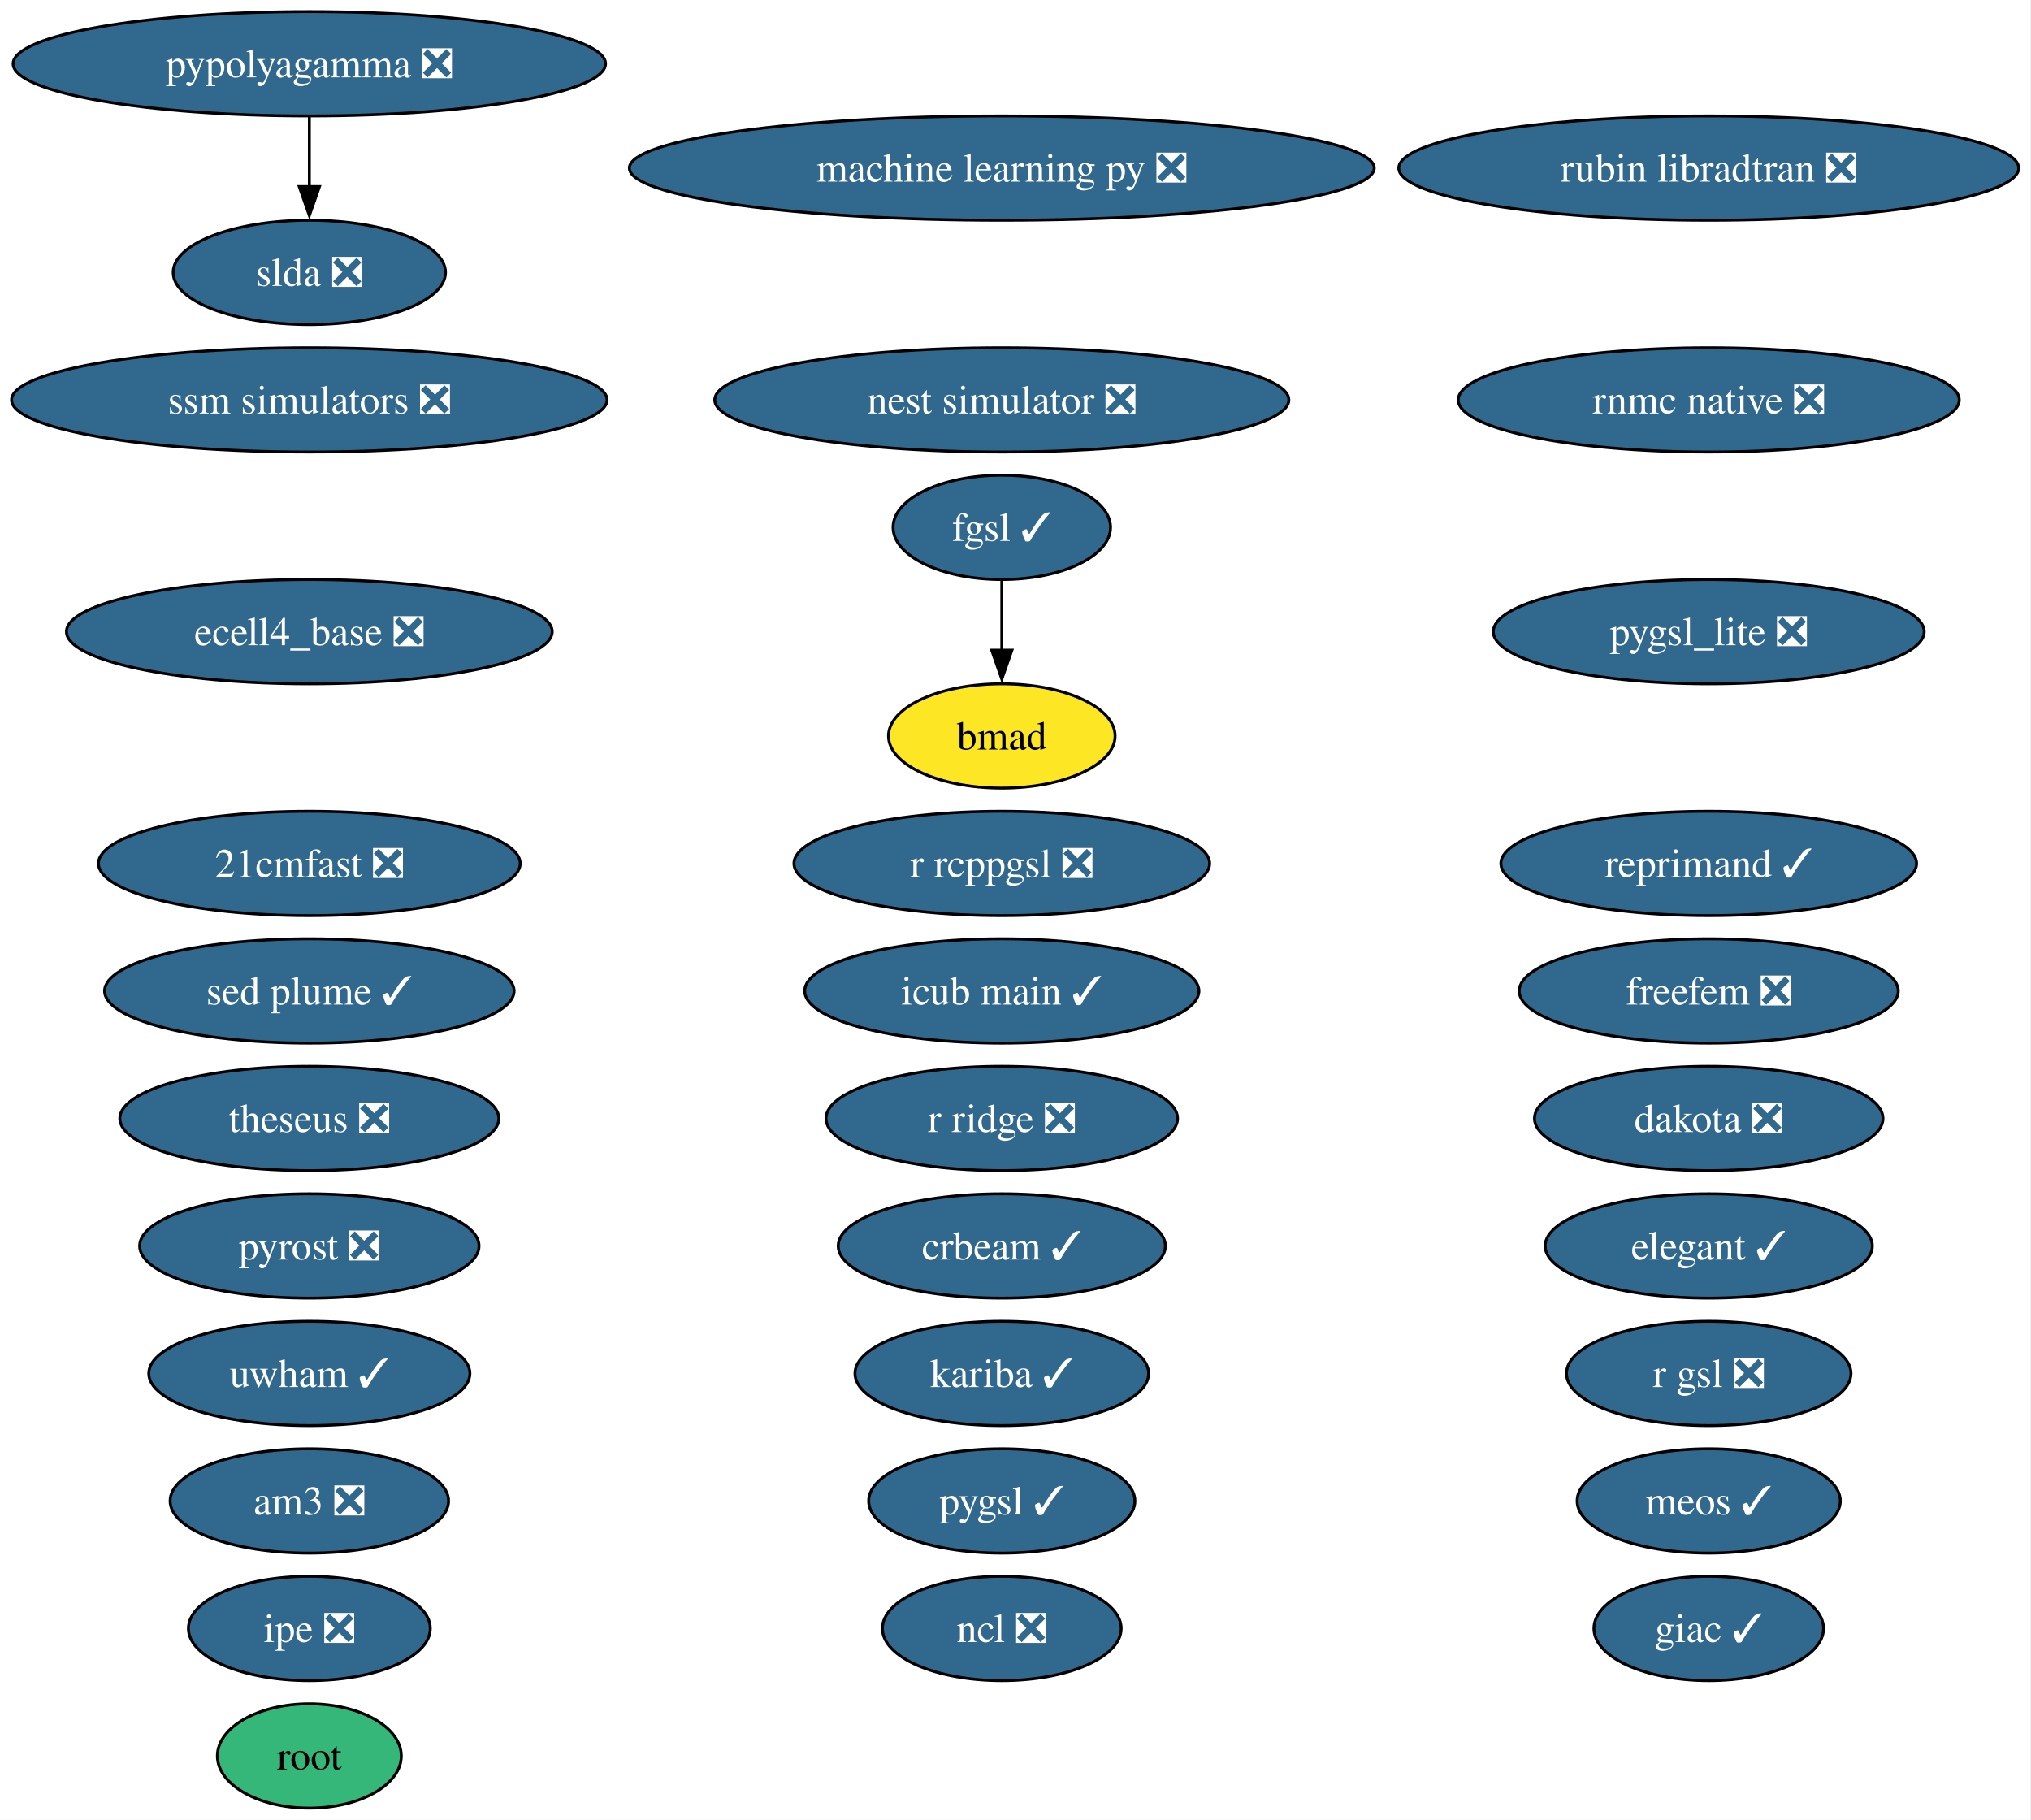
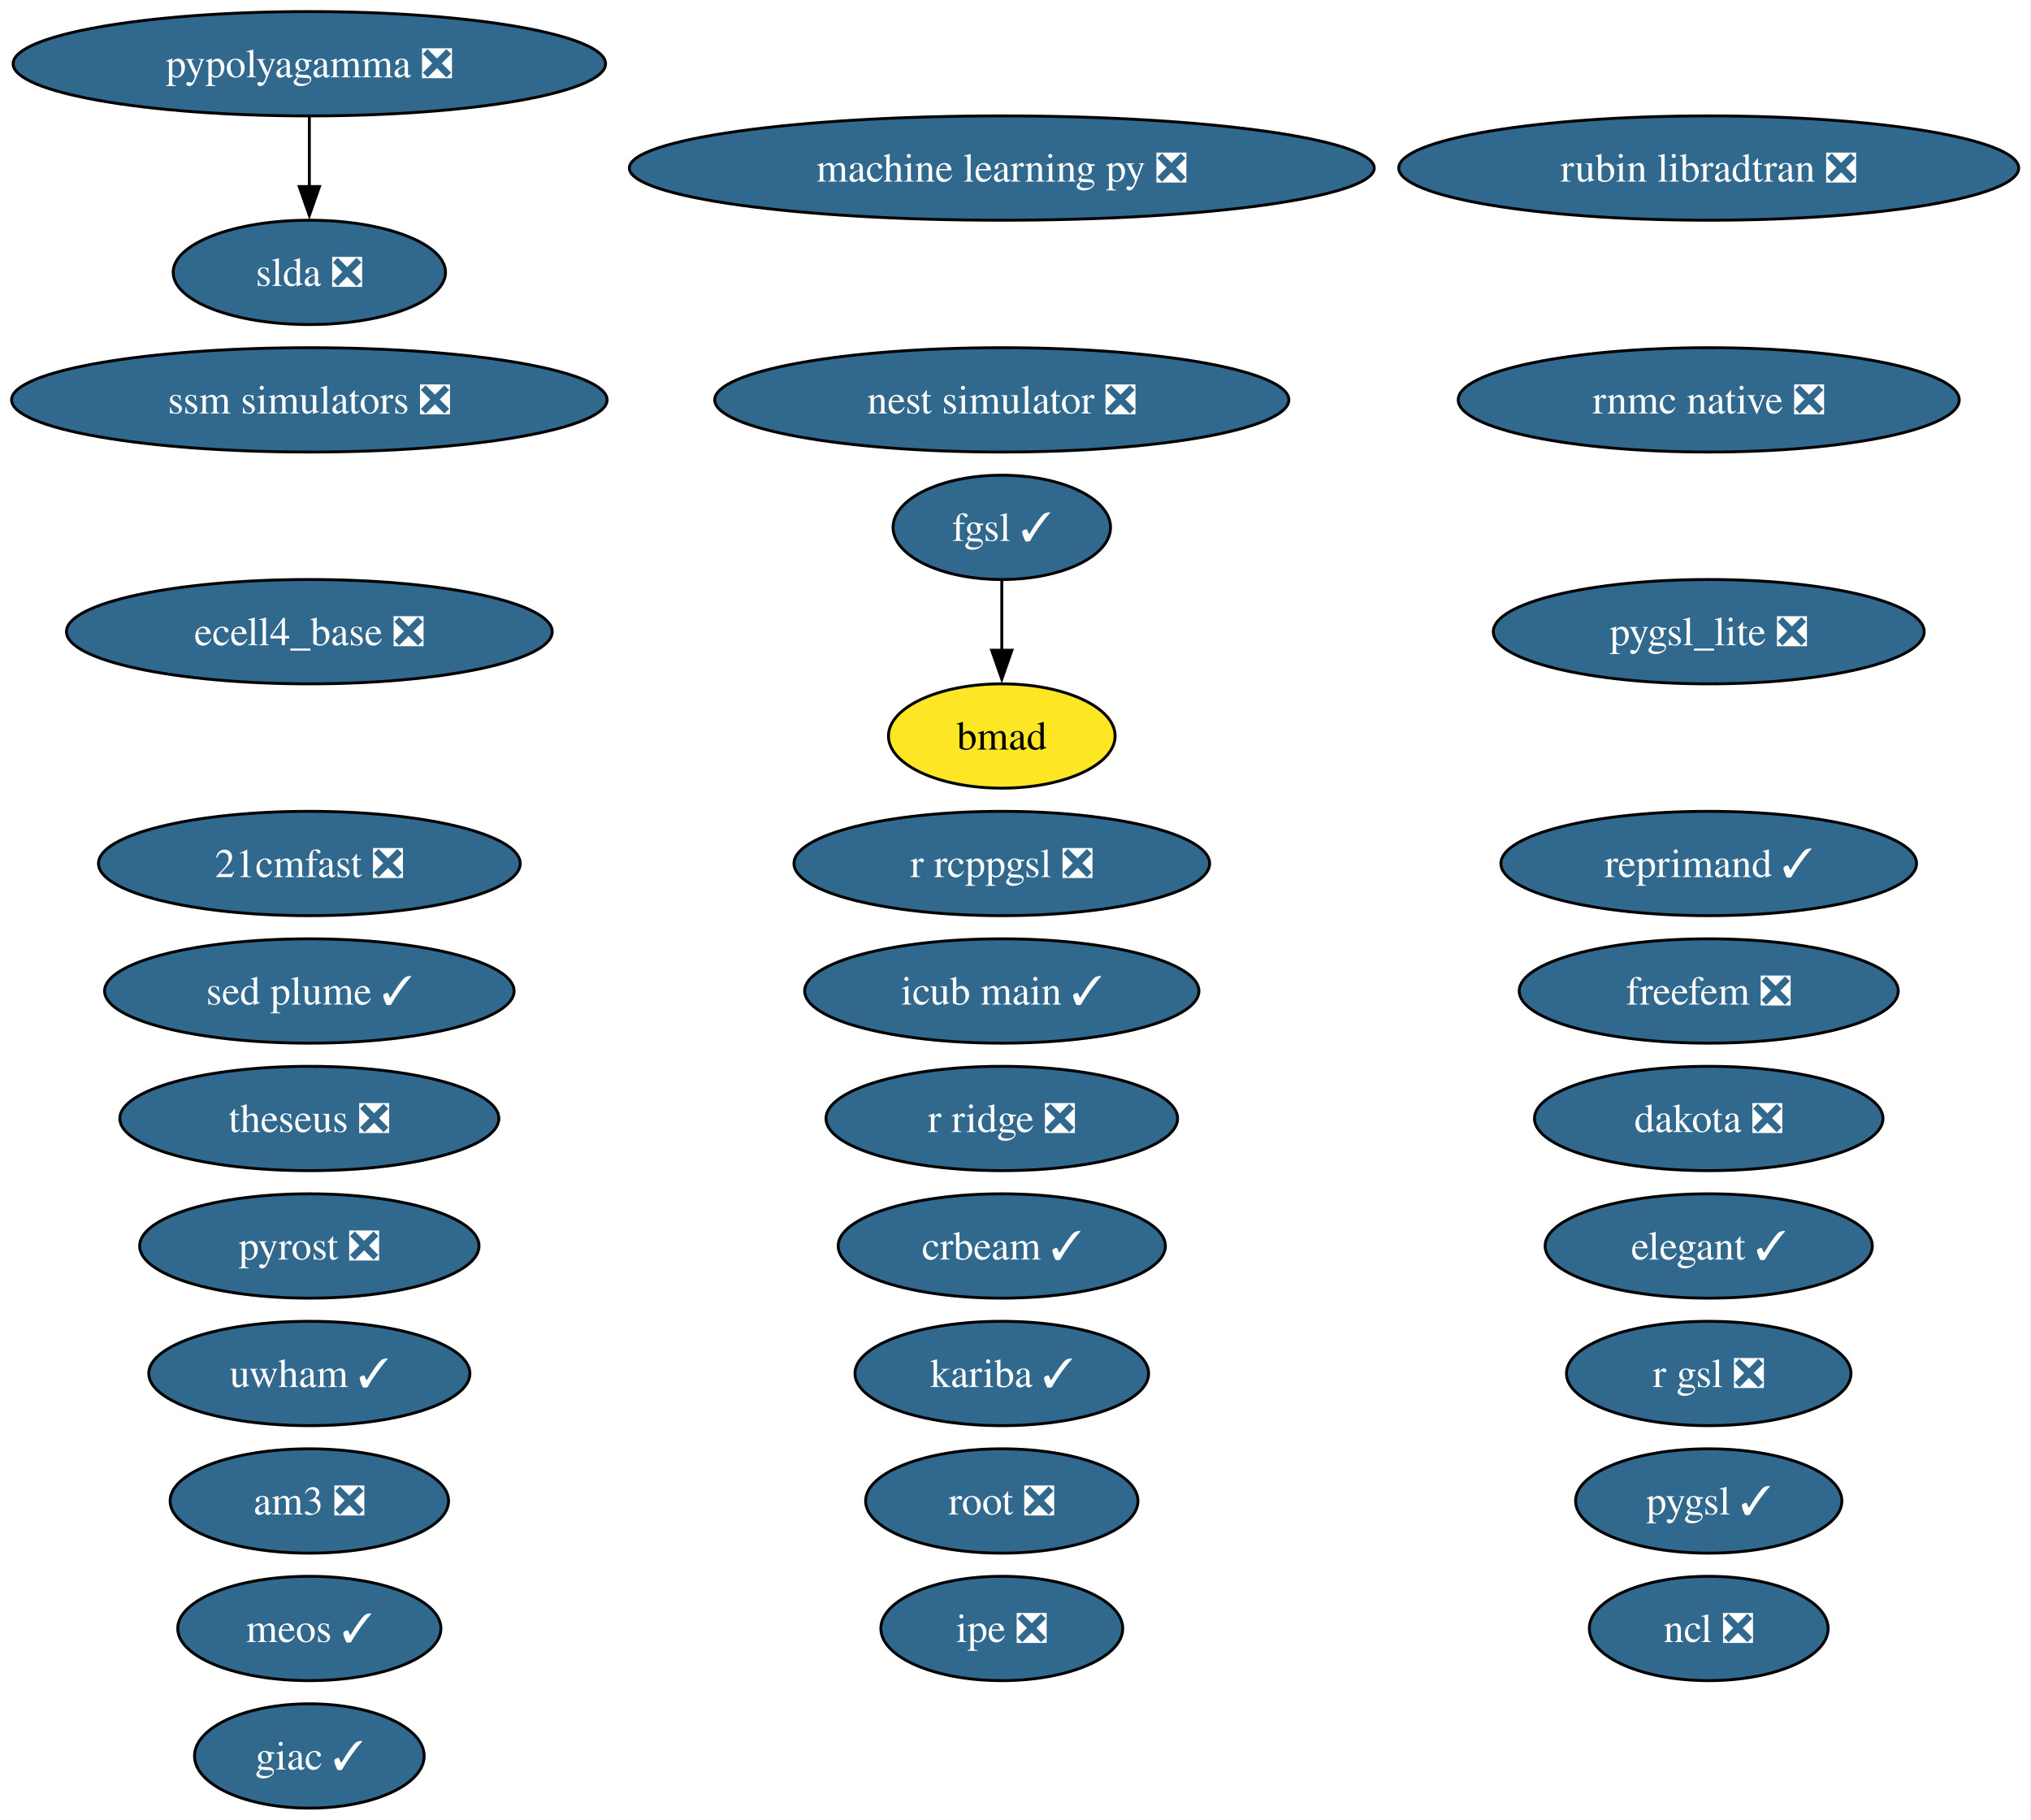
<svg xmlns="http://www.w3.org/2000/svg" xmlns:xlink="http://www.w3.org/1999/xlink" width="701pt" height="628pt" viewBox="0.00 0.00 701.00 628.00">
  <g id="graph0" class="graph" transform="scale(1 1) rotate(0) translate(4 624)">
    <polygon fill="white" stroke="none" points="-4,4 -4,-624 696.74,-624 696.74,4 -4,4" />
    <g id="node1" class="node">
      <g id="a_node1">
        <a xlink:href="https://github.com/conda-forge/21cmfast-feedstock/pull/34" xlink:title="21cmfast ❎">
          <ellipse fill="#31688e" stroke="black" cx="102.77" cy="-326" rx="72.78" ry="18" />
          <text xml:space="preserve" text-anchor="middle" x="102.77" y="-321.32" font-family="Times,serif" font-size="14.00" fill="white">21cmfast ❎</text>
        </a>
      </g>
    </g>
    <g id="node2" class="node">
      <g id="a_node2">
        <a xlink:href="https://github.com/conda-forge/am3-feedstock/pull/6" xlink:title="am3 ❎">
          <ellipse fill="#31688e" stroke="black" cx="102.77" cy="-106" rx="48.05" ry="18" />
          <text xml:space="preserve" text-anchor="middle" x="102.77" y="-101.33" font-family="Times,serif" font-size="14.00" fill="white">am3 ❎</text>
        </a>
      </g>
    </g>
    <g id="node3" class="node">
      <g id="a_node3">
        <a xlink:href="https://github.com/conda-forge/bmad-feedstock" xlink:title="bmad">
          <ellipse fill="#fde725" stroke="black" cx="341.77" cy="-370" rx="39.11" ry="18" />
          <text xml:space="preserve" text-anchor="middle" x="341.77" y="-365.32" font-family="Times,serif" font-size="14.00">bmad</text>
        </a>
      </g>
    </g>
    <g id="node4" class="node">
      <g id="a_node4">
        <a xlink:href="https://github.com/conda-forge/crbeam-feedstock/pull/4" xlink:title="crbeam ✓">
          <ellipse fill="#31688e" stroke="black" cx="341.77" cy="-194" rx="56.47" ry="18" />
          <text xml:space="preserve" text-anchor="middle" x="341.77" y="-189.32" font-family="Times,serif" font-size="14.00" fill="white">crbeam ✓</text>
        </a>
      </g>
    </g>
    <g id="node5" class="node">
      <g id="a_node5">
        <a xlink:href="https://github.com/conda-forge/dakota-feedstock/pull/64" xlink:title="dakota ❎">
          <ellipse fill="#31688e" stroke="black" cx="585.77" cy="-238" rx="60.15" ry="18" />
          <text xml:space="preserve" text-anchor="middle" x="585.77" y="-233.32" font-family="Times,serif" font-size="14.00" fill="white">dakota ❎</text>
        </a>
      </g>
    </g>
    <g id="node6" class="node">
      <g id="a_node6">
        <a xlink:href="https://github.com/conda-forge/ecell4_base-feedstock/pull/39" xlink:title="ecell4_base ❎">
          <ellipse fill="#31688e" stroke="black" cx="102.77" cy="-406" rx="83.83" ry="18" />
          <text xml:space="preserve" text-anchor="middle" x="102.77" y="-401.32" font-family="Times,serif" font-size="14.00" fill="white">ecell4_base ❎</text>
        </a>
      </g>
    </g>
    <g id="node7" class="node">
      <g id="a_node7">
        <a xlink:href="https://github.com/conda-forge/elegant-feedstock/pull/34" xlink:title="elegant ✓">
          <ellipse fill="#31688e" stroke="black" cx="585.77" cy="-194" rx="56.47" ry="18" />
          <text xml:space="preserve" text-anchor="middle" x="585.77" y="-189.32" font-family="Times,serif" font-size="14.00" fill="white">elegant ✓</text>
        </a>
      </g>
    </g>
    <g id="node8" class="node">
      <g id="a_node8">
        <a xlink:href="https://github.com/conda-forge/fgsl-feedstock/pull/4" xlink:title="fgsl ✓">
          <ellipse fill="#31688e" stroke="black" cx="341.77" cy="-442" rx="37.53" ry="18" />
          <text xml:space="preserve" text-anchor="middle" x="341.77" y="-437.32" font-family="Times,serif" font-size="14.00" fill="white">fgsl ✓</text>
        </a>
      </g>
    </g>
    <g id="edge1" class="edge">
      <path fill="none" stroke="black" d="M341.77,-423.7C341.77,-416.41 341.77,-407.73 341.77,-399.54" />
      <polygon fill="black" stroke="black" points="345.27,-399.62 341.77,-389.62 338.27,-399.62 345.27,-399.62" />
    </g>
    <g id="node9" class="node">
      <g id="a_node9">
        <a xlink:href="https://github.com/conda-forge/freefem-feedstock/pull/56" xlink:title="freefem ❎">
          <ellipse fill="#31688e" stroke="black" cx="585.77" cy="-282" rx="65.41" ry="18" />
          <text xml:space="preserve" text-anchor="middle" x="585.77" y="-277.32" font-family="Times,serif" font-size="14.00" fill="white">freefem ❎</text>
        </a>
      </g>
    </g>
    <g id="node10" class="node">
      <g id="a_node10">
        <a xlink:href="https://github.com/conda-forge/giac-feedstock/pull/45" xlink:title="giac ✓">
-           <ellipse fill="#31688e" stroke="black" cx="585.77" cy="-62" rx="39.63" ry="18" />
-           <text xml:space="preserve" text-anchor="middle" x="585.77" y="-57.33" font-family="Times,serif" font-size="14.00" fill="white">giac ✓</text>
+           <ellipse fill="#31688e" stroke="black" cx="102.77" cy="-18" rx="39.63" ry="18" />
+           <text xml:space="preserve" text-anchor="middle" x="102.77" y="-13.32" font-family="Times,serif" font-size="14.00" fill="white">giac ✓</text>
        </a>
      </g>
    </g>
    <g id="node11" class="node">
      <g id="a_node11">
        <a xlink:href="https://github.com/conda-forge/icub-main-feedstock/pull/58" xlink:title="icub main ✓">
          <ellipse fill="#31688e" stroke="black" cx="341.77" cy="-282" rx="68.04" ry="18" />
          <text xml:space="preserve" text-anchor="middle" x="341.77" y="-277.32" font-family="Times,serif" font-size="14.00" fill="white">icub main ✓</text>
        </a>
      </g>
    </g>
    <g id="node12" class="node">
      <g id="a_node12">
        <a xlink:href="https://github.com/conda-forge/ipe-feedstock/pull/45" xlink:title="ipe ❎">
-           <ellipse fill="#31688e" stroke="black" cx="102.77" cy="-62" rx="41.74" ry="18" />
-           <text xml:space="preserve" text-anchor="middle" x="102.77" y="-57.33" font-family="Times,serif" font-size="14.00" fill="white">ipe ❎</text>
+           <ellipse fill="#31688e" stroke="black" cx="341.77" cy="-62" rx="41.74" ry="18" />
+           <text xml:space="preserve" text-anchor="middle" x="341.77" y="-57.33" font-family="Times,serif" font-size="14.00" fill="white">ipe ❎</text>
        </a>
      </g>
    </g>
    <g id="node13" class="node">
      <g id="a_node13">
        <a xlink:href="https://github.com/conda-forge/kariba-feedstock/pull/2" xlink:title="kariba ✓">
          <ellipse fill="#31688e" stroke="black" cx="341.77" cy="-150" rx="50.68" ry="18" />
          <text xml:space="preserve" text-anchor="middle" x="341.77" y="-145.32" font-family="Times,serif" font-size="14.00" fill="white">kariba ✓</text>
        </a>
      </g>
    </g>
    <g id="node14" class="node">
      <g id="a_node14">
        <a xlink:href="https://github.com/conda-forge/machine-learning-py-feedstock/pull/14" xlink:title="machine learning py ❎">
          <ellipse fill="#31688e" stroke="black" cx="341.77" cy="-566" rx="128.55" ry="18" />
          <text xml:space="preserve" text-anchor="middle" x="341.77" y="-561.33" font-family="Times,serif" font-size="14.00" fill="white">machine learning py ❎</text>
        </a>
      </g>
    </g>
    <g id="node15" class="node">
      <g id="a_node15">
        <a xlink:href="https://github.com/conda-forge/meos-feedstock/pull/22" xlink:title="meos ✓">
-           <ellipse fill="#31688e" stroke="black" cx="585.77" cy="-106" rx="45.42" ry="18" />
-           <text xml:space="preserve" text-anchor="middle" x="585.77" y="-101.33" font-family="Times,serif" font-size="14.00" fill="white">meos ✓</text>
+           <ellipse fill="#31688e" stroke="black" cx="102.77" cy="-62" rx="45.42" ry="18" />
+           <text xml:space="preserve" text-anchor="middle" x="102.77" y="-57.33" font-family="Times,serif" font-size="14.00" fill="white">meos ✓</text>
        </a>
      </g>
    </g>
    <g id="node16" class="node">
      <g id="a_node16">
        <a xlink:href="https://github.com/conda-forge/ncl-feedstock/pull/177" xlink:title="ncl ❎">
-           <ellipse fill="#31688e" stroke="black" cx="341.77" cy="-62" rx="41.21" ry="18" />
-           <text xml:space="preserve" text-anchor="middle" x="341.77" y="-57.33" font-family="Times,serif" font-size="14.00" fill="white">ncl ❎</text>
+           <ellipse fill="#31688e" stroke="black" cx="585.77" cy="-62" rx="41.21" ry="18" />
+           <text xml:space="preserve" text-anchor="middle" x="585.77" y="-57.33" font-family="Times,serif" font-size="14.00" fill="white">ncl ❎</text>
        </a>
      </g>
    </g>
    <g id="node17" class="node">
      <g id="a_node17">
        <a xlink:href="https://github.com/conda-forge/nest-simulator-feedstock/pull/130" xlink:title="nest simulator ❎">
          <ellipse fill="#31688e" stroke="black" cx="341.77" cy="-486" rx="99.08" ry="18" />
          <text xml:space="preserve" text-anchor="middle" x="341.77" y="-481.32" font-family="Times,serif" font-size="14.00" fill="white">nest simulator ❎</text>
        </a>
      </g>
    </g>
    <g id="node18" class="node">
      <g id="a_node18">
        <a xlink:href="https://github.com/conda-forge/pygsl-feedstock/pull/15" xlink:title="pygsl ✓">
-           <ellipse fill="#31688e" stroke="black" cx="341.77" cy="-106" rx="45.95" ry="18" />
-           <text xml:space="preserve" text-anchor="middle" x="341.77" y="-101.33" font-family="Times,serif" font-size="14.00" fill="white">pygsl ✓</text>
+           <ellipse fill="#31688e" stroke="black" cx="585.77" cy="-106" rx="45.95" ry="18" />
+           <text xml:space="preserve" text-anchor="middle" x="585.77" y="-101.33" font-family="Times,serif" font-size="14.00" fill="white">pygsl ✓</text>
        </a>
      </g>
    </g>
    <g id="node19" class="node">
      <g id="a_node19">
        <a xlink:href="https://github.com/conda-forge/pygsl_lite-feedstock/pull/28" xlink:title="pygsl_lite ❎">
          <ellipse fill="#31688e" stroke="black" cx="585.77" cy="-406" rx="74.36" ry="18" />
          <text xml:space="preserve" text-anchor="middle" x="585.77" y="-401.32" font-family="Times,serif" font-size="14.00" fill="white">pygsl_lite ❎</text>
        </a>
      </g>
    </g>
    <g id="node20" class="node">
      <g id="a_node20">
        <a xlink:href="https://github.com/conda-forge/pypolyagamma-feedstock/pull/24" xlink:title="pypolyagamma ❎">
          <ellipse fill="#31688e" stroke="black" cx="102.77" cy="-602" rx="102.24" ry="18" />
          <text xml:space="preserve" text-anchor="middle" x="102.77" y="-597.33" font-family="Times,serif" font-size="14.00" fill="white">pypolyagamma ❎</text>
        </a>
      </g>
    </g>
    <g id="node30" class="node">
      <g id="a_node30">
        <a xlink:href="https://github.com/conda-forge/slda-feedstock/pull/19" xlink:title="slda ❎">
          <ellipse fill="#31688e" stroke="black" cx="102.77" cy="-530" rx="47" ry="18" />
          <text xml:space="preserve" text-anchor="middle" x="102.77" y="-525.33" font-family="Times,serif" font-size="14.00" fill="white">slda ❎</text>
        </a>
      </g>
    </g>
    <g id="edge2" class="edge">
      <path fill="none" stroke="black" d="M102.77,-583.7C102.77,-576.41 102.77,-567.73 102.77,-559.54" />
      <polygon fill="black" stroke="black" points="106.27,-559.62 102.77,-549.62 99.27,-559.62 106.27,-559.62" />
    </g>
    <g id="node21" class="node">
      <g id="a_node21">
        <a xlink:href="https://github.com/conda-forge/pyrost-feedstock/pull/38" xlink:title="pyrost ❎">
          <ellipse fill="#31688e" stroke="black" cx="102.77" cy="-194" rx="58.57" ry="18" />
          <text xml:space="preserve" text-anchor="middle" x="102.77" y="-189.32" font-family="Times,serif" font-size="14.00" fill="white">pyrost ❎</text>
        </a>
      </g>
    </g>
    <g id="node22" class="node">
      <g id="a_node22">
        <a xlink:href="https://github.com/conda-forge/r-gsl-feedstock/pull/27" xlink:title="r gsl ❎">
          <ellipse fill="#31688e" stroke="black" cx="585.77" cy="-150" rx="49.1" ry="18" />
          <text xml:space="preserve" text-anchor="middle" x="585.77" y="-145.32" font-family="Times,serif" font-size="14.00" fill="white">r gsl ❎</text>
        </a>
      </g>
    </g>
    <g id="node23" class="node">
      <g id="a_node23">
        <a xlink:href="https://github.com/conda-forge/r-rcppgsl-feedstock/pull/27" xlink:title="r rcppgsl ❎">
          <ellipse fill="#31688e" stroke="black" cx="341.77" cy="-326" rx="71.73" ry="18" />
          <text xml:space="preserve" text-anchor="middle" x="341.77" y="-321.32" font-family="Times,serif" font-size="14.00" fill="white">r rcppgsl ❎</text>
        </a>
      </g>
    </g>
    <g id="node24" class="node">
      <g id="a_node24">
        <a xlink:href="https://github.com/conda-forge/r-ridge-feedstock/pull/4" xlink:title="r ridge ❎">
          <ellipse fill="#31688e" stroke="black" cx="341.77" cy="-238" rx="60.68" ry="18" />
          <text xml:space="preserve" text-anchor="middle" x="341.77" y="-233.32" font-family="Times,serif" font-size="14.00" fill="white">r ridge ❎</text>
        </a>
      </g>
    </g>
    <g id="node25" class="node">
      <g id="a_node25">
        <a xlink:href="https://github.com/conda-forge/reprimand-feedstock/pull/15" xlink:title="reprimand ✓">
          <ellipse fill="#31688e" stroke="black" cx="585.77" cy="-326" rx="71.73" ry="18" />
          <text xml:space="preserve" text-anchor="middle" x="585.77" y="-321.32" font-family="Times,serif" font-size="14.00" fill="white">reprimand ✓</text>
        </a>
      </g>
    </g>
    <g id="node26" class="node">
      <g id="a_node26">
        <a xlink:href="https://github.com/conda-forge/rnmc-native-feedstock/pull/8" xlink:title="rnmc native ❎">
          <ellipse fill="#31688e" stroke="black" cx="585.77" cy="-486" rx="86.46" ry="18" />
          <text xml:space="preserve" text-anchor="middle" x="585.77" y="-481.32" font-family="Times,serif" font-size="14.00" fill="white">rnmc native ❎</text>
        </a>
      </g>
    </g>
    <g id="node27" class="node">
      <g id="a_node27">
-         <a xlink:href="https://github.com/conda-forge/root-feedstock" xlink:title="root">
-           <ellipse fill="#35b779" stroke="black" cx="102.77" cy="-18" rx="31.74" ry="18" />
-           <text xml:space="preserve" text-anchor="middle" x="102.77" y="-13.32" font-family="Times,serif" font-size="14.00">root</text>
+         <a xlink:href="https://github.com/conda-forge/root-feedstock/pull/398" xlink:title="root ❎">
+           <ellipse fill="#31688e" stroke="black" cx="341.77" cy="-106" rx="47" ry="18" />
+           <text xml:space="preserve" text-anchor="middle" x="341.77" y="-101.33" font-family="Times,serif" font-size="14.00" fill="white">root ❎</text>
        </a>
      </g>
    </g>
    <g id="node28" class="node">
      <g id="a_node28">
        <a xlink:href="https://github.com/conda-forge/rubin-libradtran-feedstock/pull/18" xlink:title="rubin libradtran ❎">
          <ellipse fill="#31688e" stroke="black" cx="585.77" cy="-566" rx="106.98" ry="18" />
          <text xml:space="preserve" text-anchor="middle" x="585.77" y="-561.33" font-family="Times,serif" font-size="14.00" fill="white">rubin libradtran ❎</text>
        </a>
      </g>
    </g>
    <g id="node29" class="node">
      <g id="a_node29">
        <a xlink:href="https://github.com/conda-forge/sed-plume-feedstock/pull/8" xlink:title="sed plume ✓">
          <ellipse fill="#31688e" stroke="black" cx="102.77" cy="-282" rx="70.67" ry="18" />
          <text xml:space="preserve" text-anchor="middle" x="102.77" y="-277.32" font-family="Times,serif" font-size="14.00" fill="white">sed plume ✓</text>
        </a>
      </g>
    </g>
    <g id="node31" class="node">
      <g id="a_node31">
        <a xlink:href="https://github.com/conda-forge/ssm-simulators-feedstock/pull/28" xlink:title="ssm simulators ❎">
          <ellipse fill="#31688e" stroke="black" cx="102.77" cy="-486" rx="102.77" ry="18" />
          <text xml:space="preserve" text-anchor="middle" x="102.77" y="-481.32" font-family="Times,serif" font-size="14.00" fill="white">ssm simulators ❎</text>
        </a>
      </g>
    </g>
    <g id="node32" class="node">
      <g id="a_node32">
        <a xlink:href="https://github.com/conda-forge/theseus-feedstock/pull/2" xlink:title="theseus ❎">
          <ellipse fill="#31688e" stroke="black" cx="102.77" cy="-238" rx="65.41" ry="18" />
          <text xml:space="preserve" text-anchor="middle" x="102.77" y="-233.32" font-family="Times,serif" font-size="14.00" fill="white">theseus ❎</text>
        </a>
      </g>
    </g>
    <g id="node33" class="node">
      <g id="a_node33">
        <a xlink:href="https://github.com/conda-forge/uwham-feedstock/pull/1" xlink:title="uwham ✓">
          <ellipse fill="#31688e" stroke="black" cx="102.77" cy="-150" rx="55.42" ry="18" />
          <text xml:space="preserve" text-anchor="middle" x="102.77" y="-145.32" font-family="Times,serif" font-size="14.00" fill="white">uwham ✓</text>
        </a>
      </g>
    </g>
  </g>
</svg>
